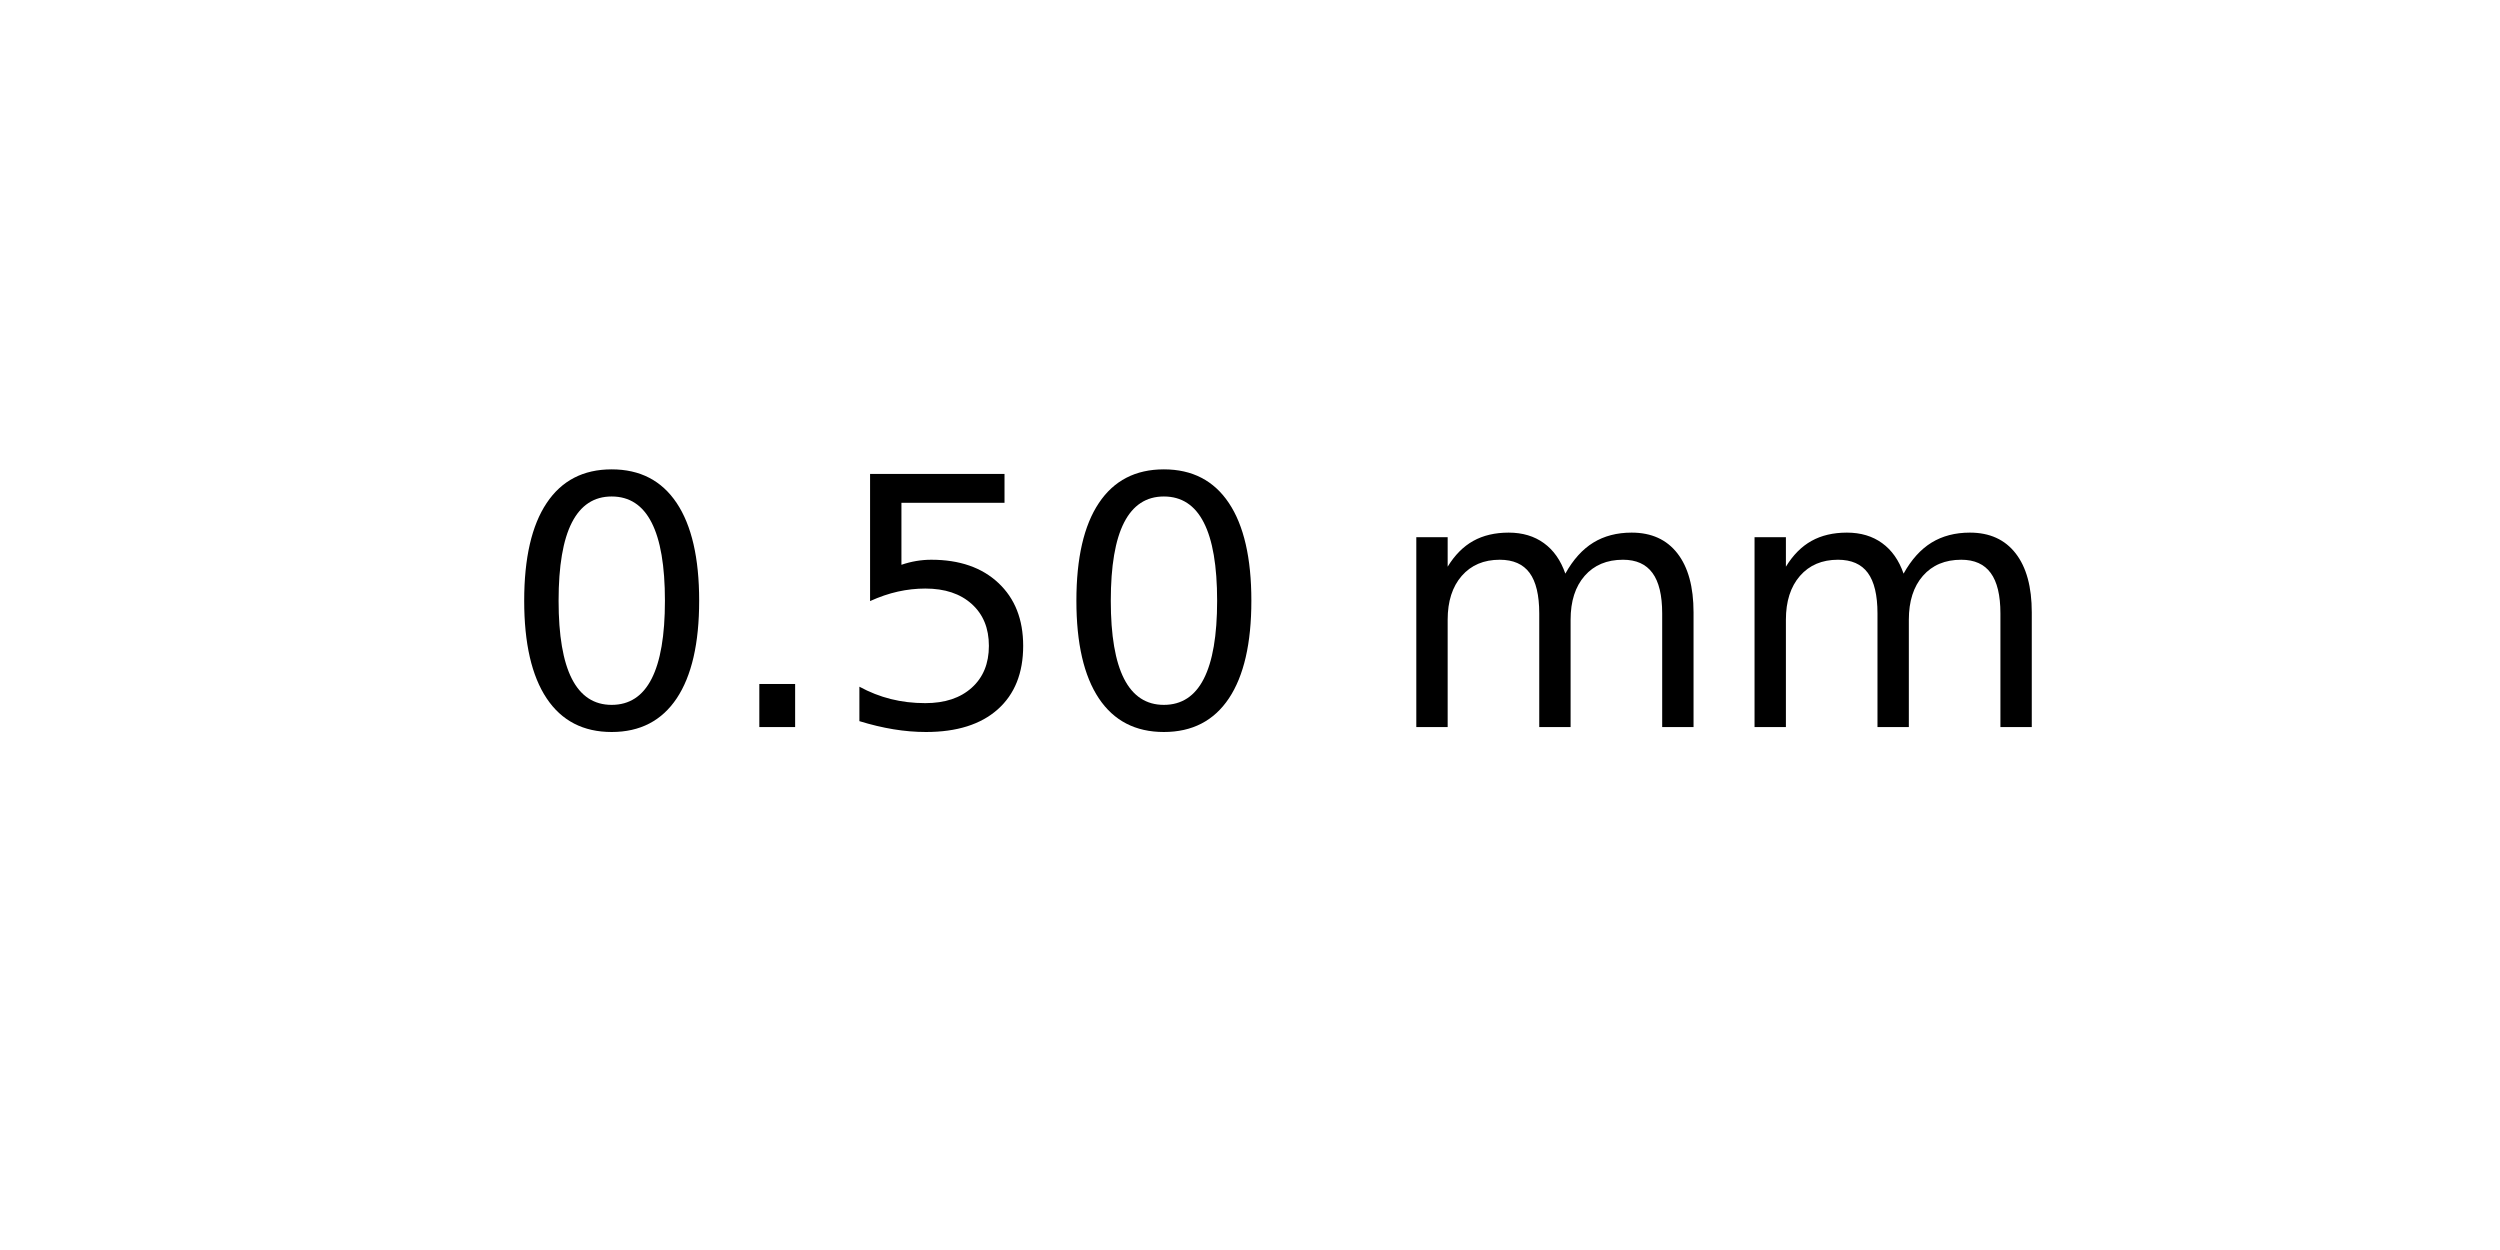
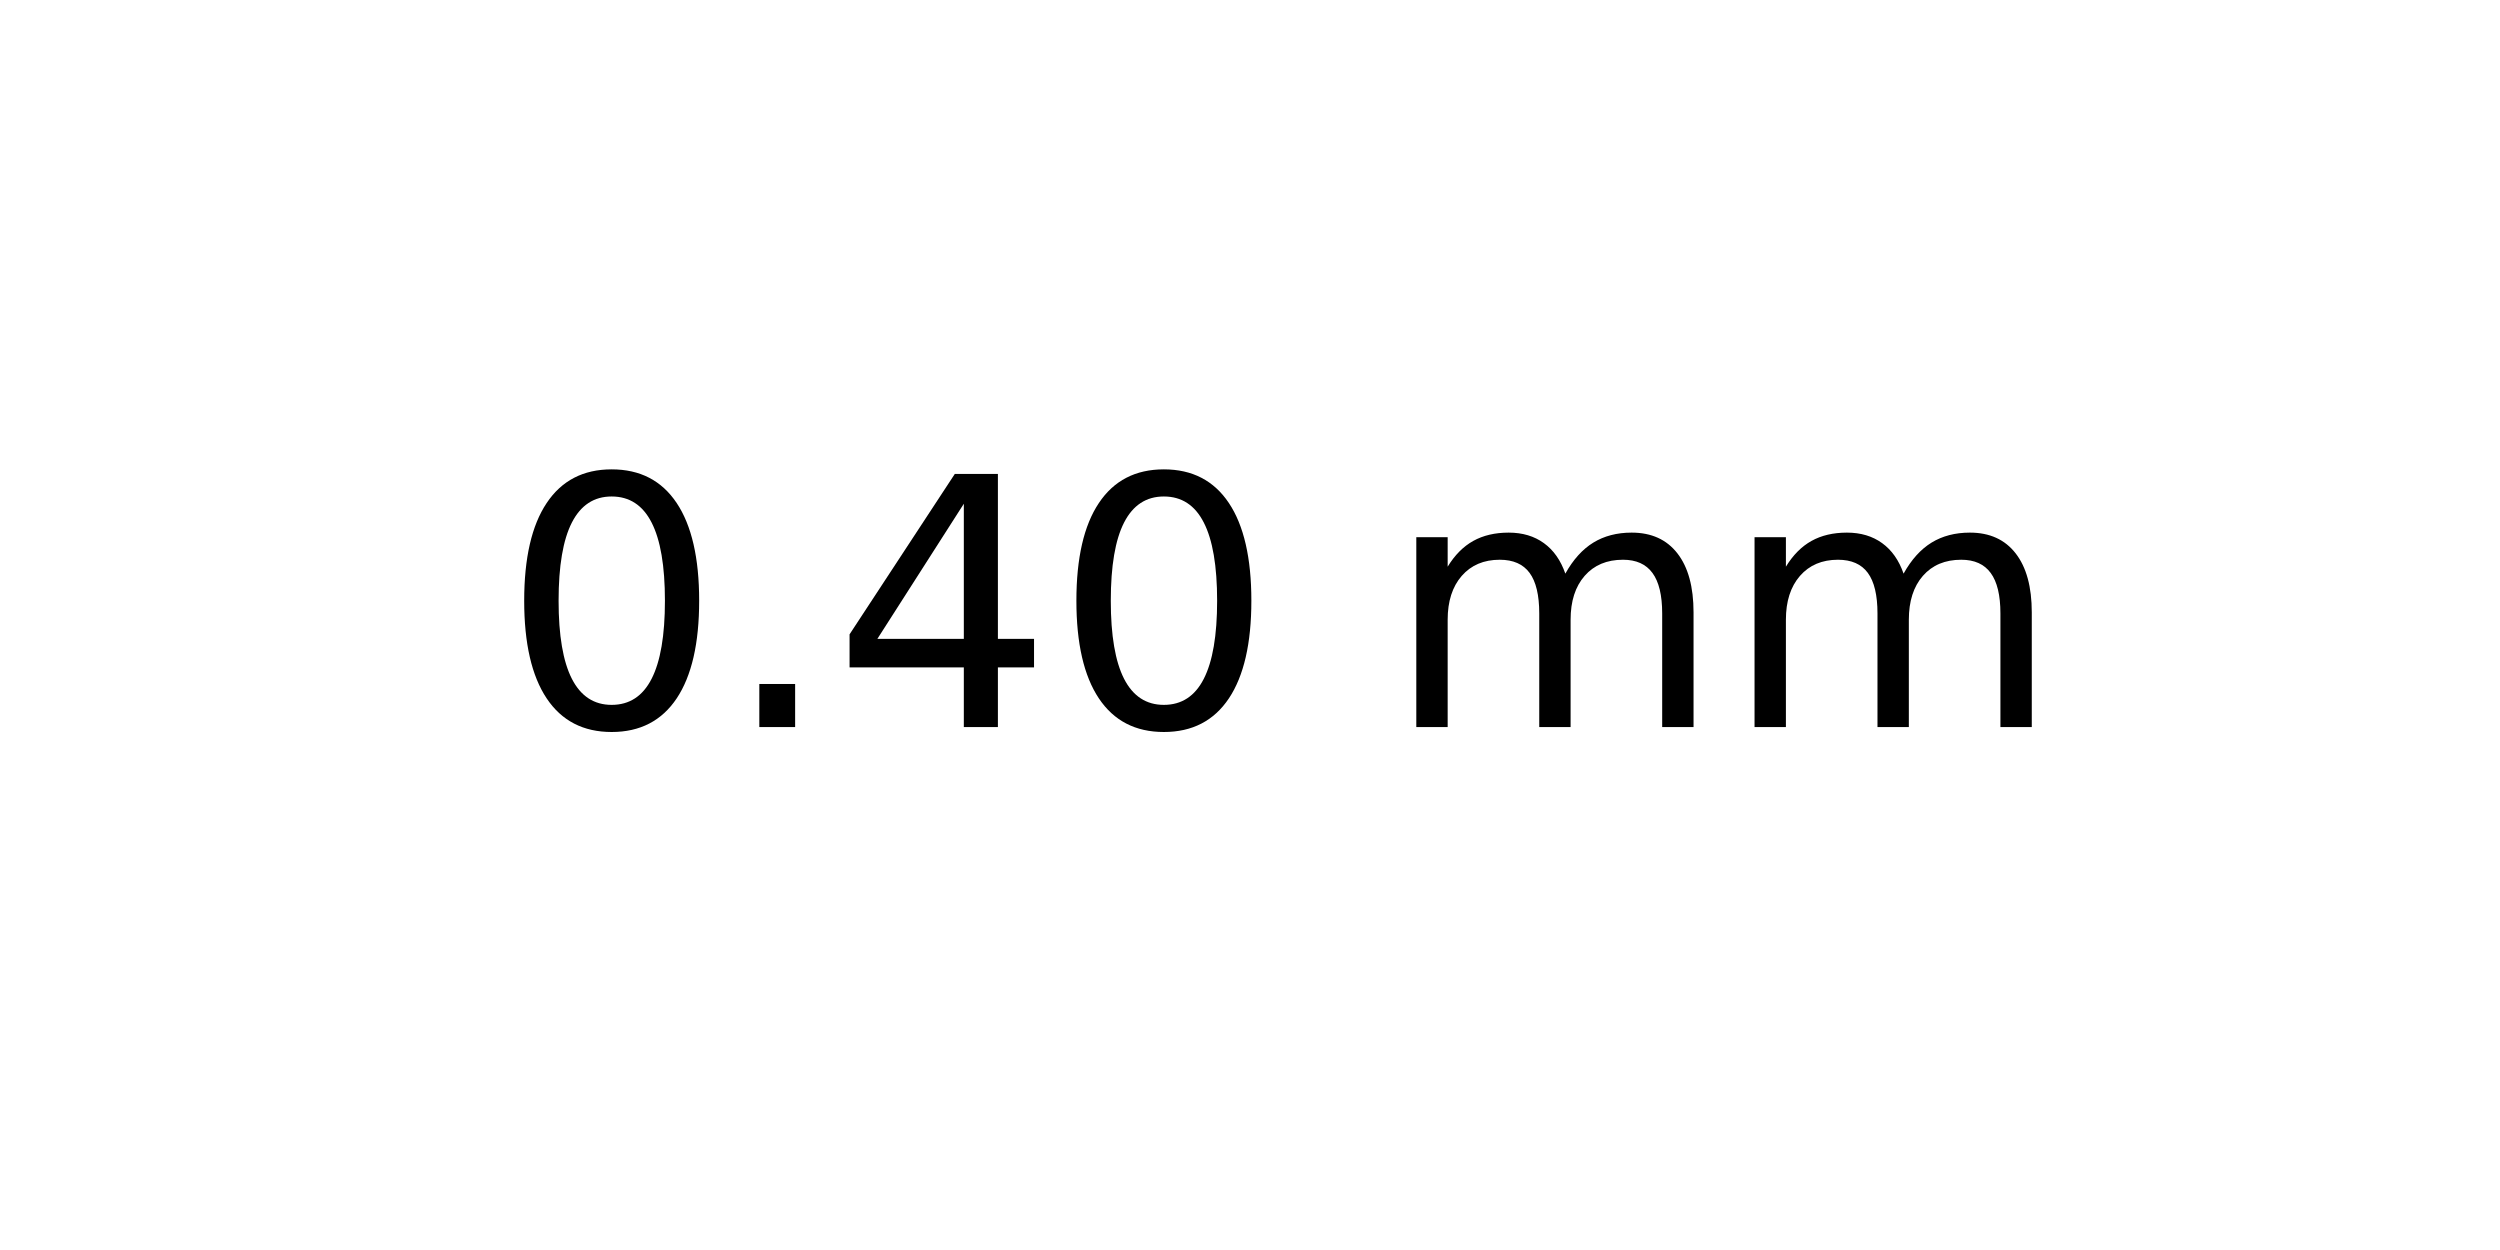
<svg xmlns="http://www.w3.org/2000/svg" xmlns:xlink="http://www.w3.org/1999/xlink" width="72pt" height="36pt" viewBox="0 0 72 36" version="1.1">
  <defs>
    <style type="text/css">*{stroke-linejoin: round; stroke-linecap: butt}</style>
  </defs>
  <g id="figure_1">
    <g id="axes_1">
      <g id="text_1">
        <g transform="translate(14.4375 20.93937) scale(0.1 -0.1)">
          <defs>
            <path id="DejaVuSans-30" d="M 2034 4250  Q 1547 4250 1301 3770  Q 1056 3291 1056 2328  Q 1056 1369 1301 889  Q 1547 409 2034 409  Q 2525 409 2770 889  Q 3016 1369 3016 2328  Q 3016 3291 2770 3770  Q 2525 4250 2034 4250  z M 2034 4750  Q 2819 4750 3233 4129  Q 3647 3509 3647 2328  Q 3647 1150 3233 529  Q 2819 -91 2034 -91  Q 1250 -91 836 529  Q 422 1150 422 2328  Q 422 3509 836 4129  Q 1250 4750 2034 4750  z " transform="scale(0.015625)" />
            <path id="DejaVuSans-2e" d="M 684 794  L 1344 794  L 1344 0  L 684 0  L 684 794  z " transform="scale(0.015625)" />
-             <path id="DejaVuSans-35" d="M 691 4666  L 3169 4666  L 3169 4134  L 1269 4134  L 1269 2991  Q 1406 3038 1543 3061  Q 1681 3084 1819 3084  Q 2600 3084 3056 2656  Q 3513 2228 3513 1497  Q 3513 744 3044 326  Q 2575 -91 1722 -91  Q 1428 -91 1123 -41  Q 819 9 494 109  L 494 744  Q 775 591 1075 516  Q 1375 441 1709 441  Q 2250 441 2565 725  Q 2881 1009 2881 1497  Q 2881 1984 2565 2268  Q 2250 2553 1709 2553  Q 1456 2553 1204 2497  Q 953 2441 691 2322  L 691 4666  z " transform="scale(0.015625)" />
+             <path id="DejaVuSans-34" d="M 2419 4116  L 825 1625  L 2419 1625  L 2419 4116  z M 2253 4666  L 3047 4666  L 3047 1625  L 3713 1625  L 3713 1100  L 3047 1100  L 3047 0  L 2419 0  L 2419 1100  L 313 1100  L 313 1709  L 2253 4666  z " transform="scale(0.015625)" />
            <path id="DejaVuSans-20" transform="scale(0.015625)" />
            <path id="DejaVuSans-6d" d="M 3328 2828  Q 3544 3216 3844 3400  Q 4144 3584 4550 3584  Q 5097 3584 5394 3201  Q 5691 2819 5691 2113  L 5691 0  L 5113 0  L 5113 2094  Q 5113 2597 4934 2840  Q 4756 3084 4391 3084  Q 3944 3084 3684 2787  Q 3425 2491 3425 1978  L 3425 0  L 2847 0  L 2847 2094  Q 2847 2600 2669 2842  Q 2491 3084 2119 3084  Q 1678 3084 1418 2786  Q 1159 2488 1159 1978  L 1159 0  L 581 0  L 581 3500  L 1159 3500  L 1159 2956  Q 1356 3278 1631 3431  Q 1906 3584 2284 3584  Q 2666 3584 2933 3390  Q 3200 3197 3328 2828  z " transform="scale(0.015625)" />
          </defs>
          <use xlink:href="#DejaVuSans-30" />
          <use xlink:href="#DejaVuSans-2e" x="63.623" />
-           <use xlink:href="#DejaVuSans-35" x="95.41" />
+           <use xlink:href="#DejaVuSans-34" x="95.41" />
          <use xlink:href="#DejaVuSans-30" x="159.033" />
          <use xlink:href="#DejaVuSans-20" x="222.656" />
          <use xlink:href="#DejaVuSans-6d" x="254.443" />
          <use xlink:href="#DejaVuSans-6d" x="351.855" />
        </g>
      </g>
    </g>
  </g>
</svg>
